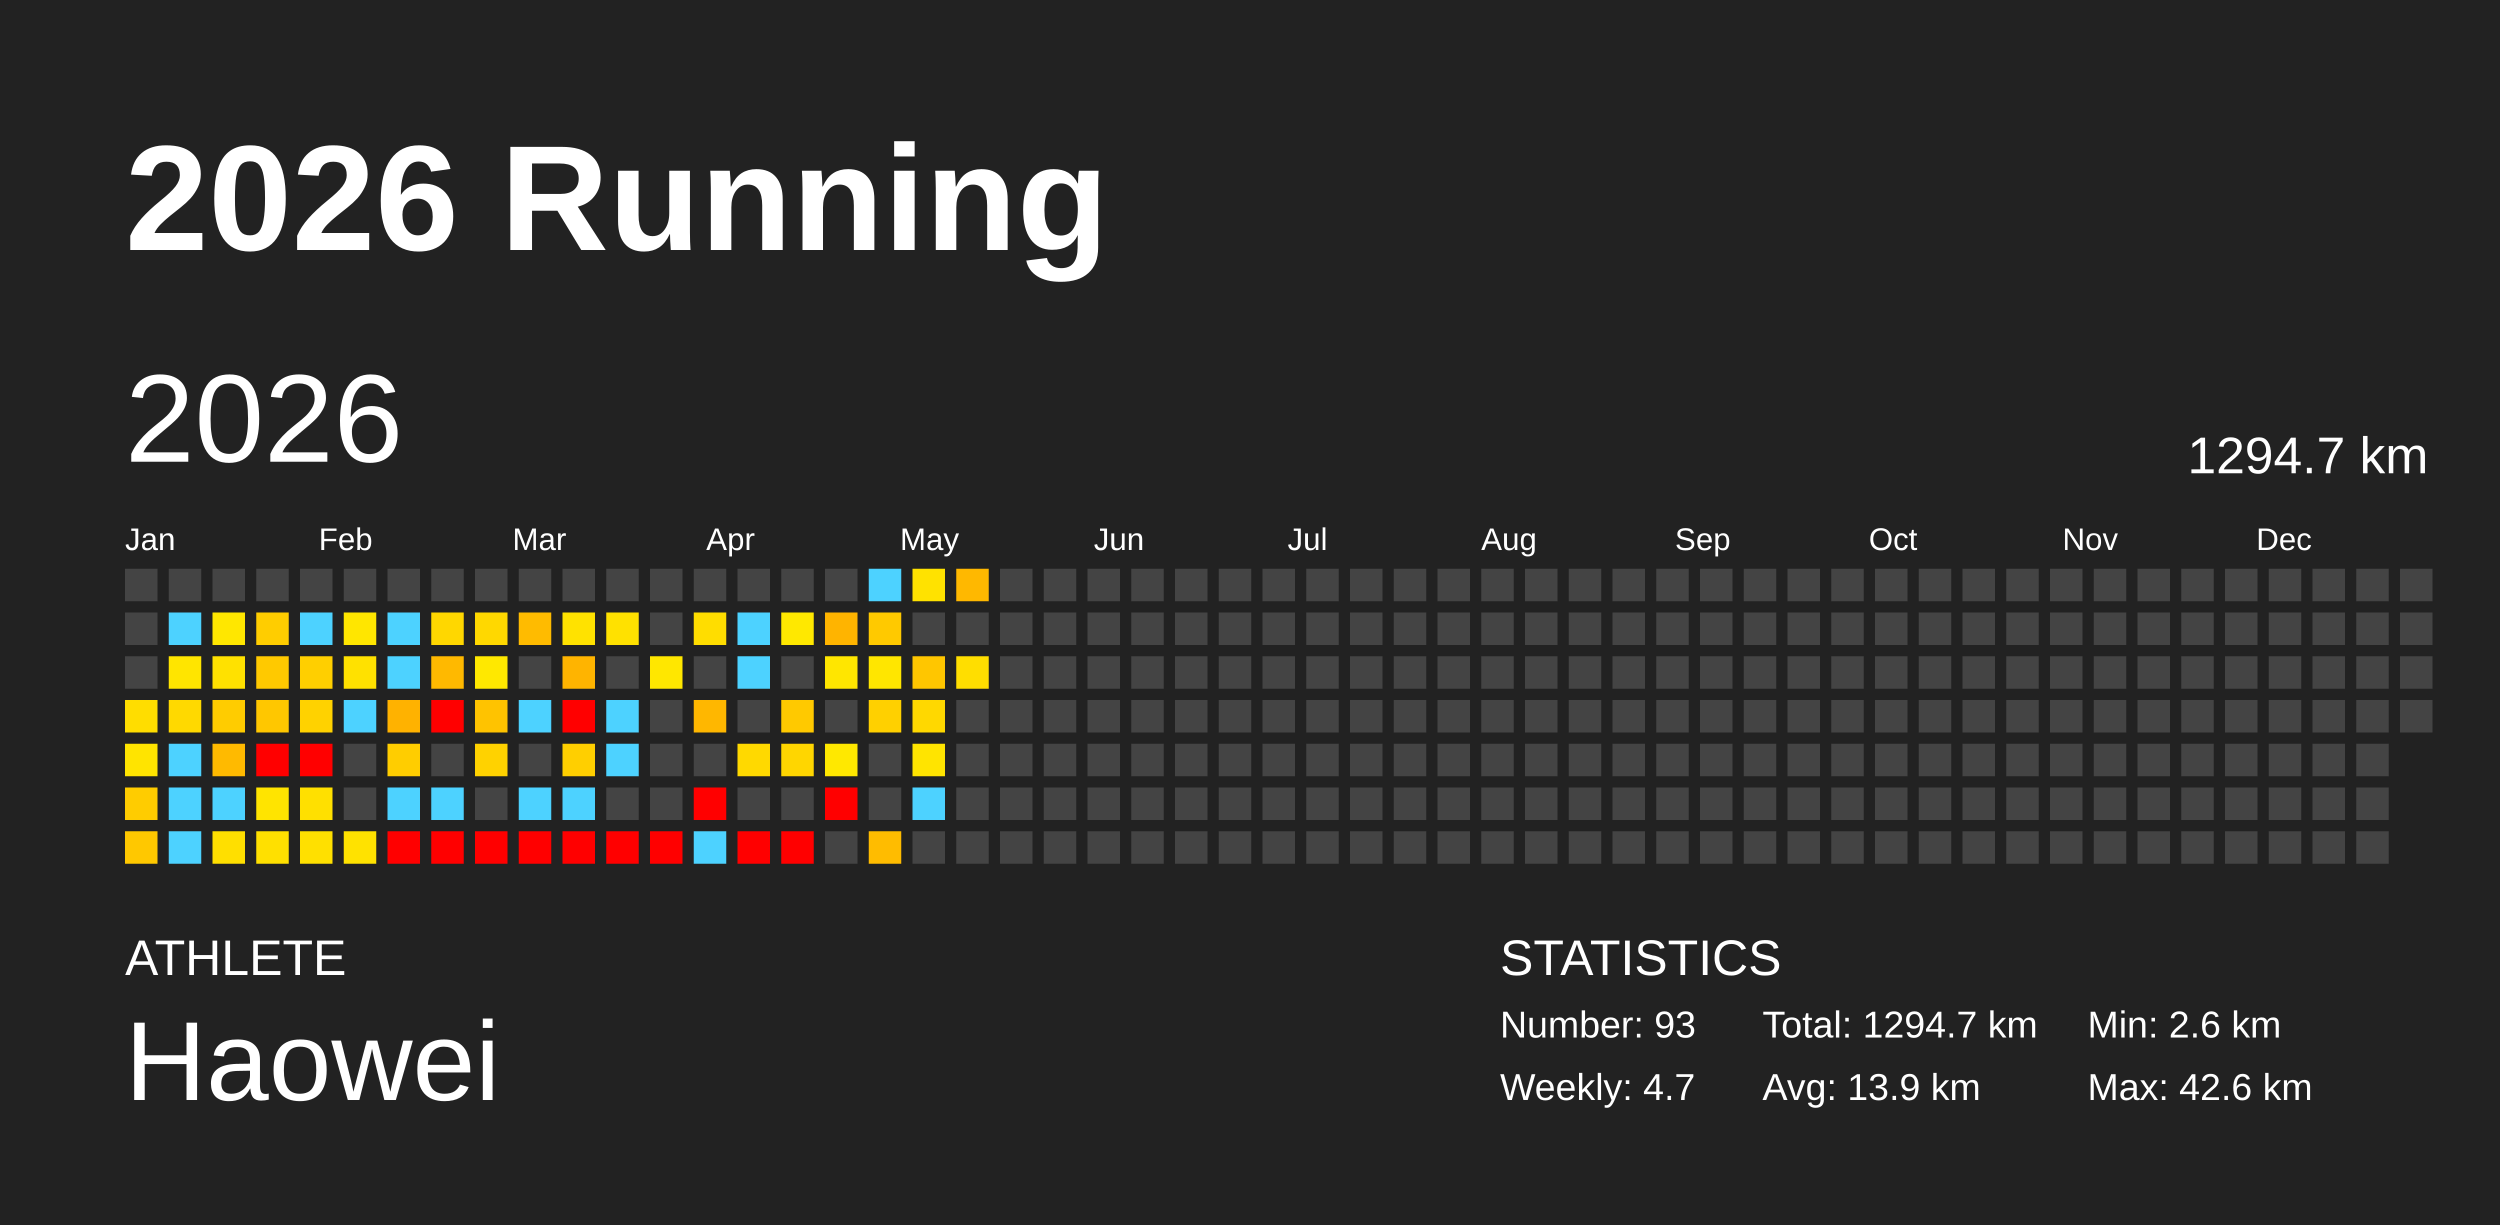
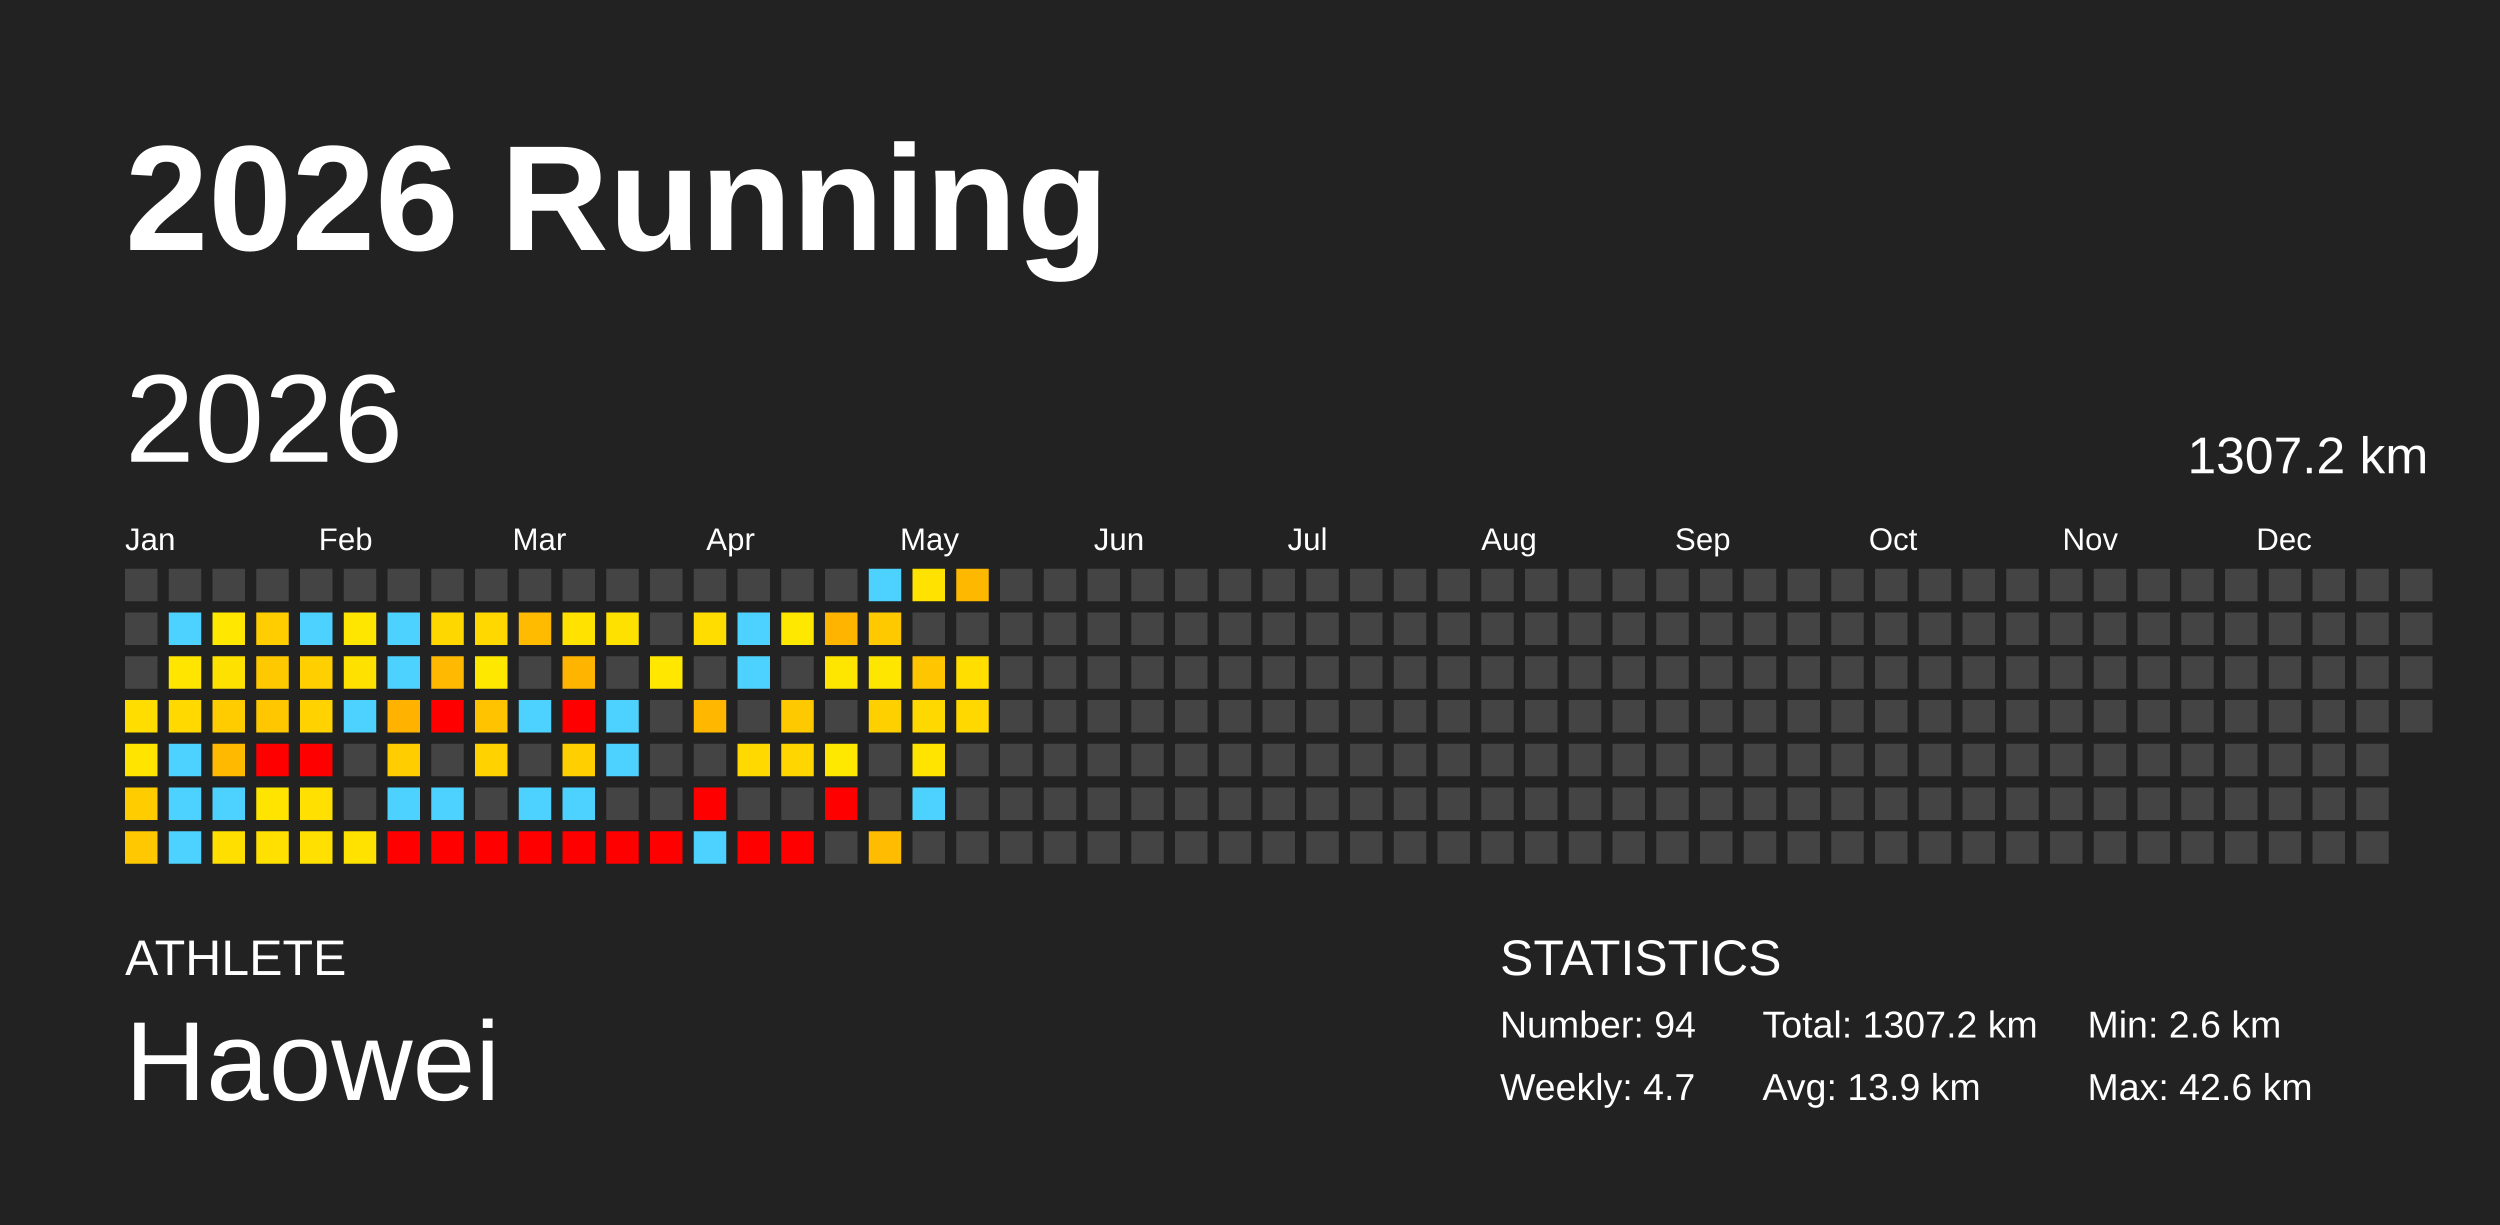
<svg xmlns="http://www.w3.org/2000/svg" baseProfile="full" height="98mm" version="1.1" viewBox="0,0,200,98" width="200mm">
  <defs />
  <rect fill="#222222" height="98" width="200" x="0" y="0" />
  <text fill="#FFFFFF" style="font-size:12px; font-family:Arial; font-weight:bold;" x="10" y="20">2026 Running</text>
  <text fill="#FFFFFF" style="font-size:4px; font-family:Arial" x="10" y="78">ATHLETE</text>
  <text fill="#FFFFFF" style="font-size:9px; font-family:Arial" x="10" y="88">Haowei</text>
  <text fill="#FFFFFF" style="font-size:4px; font-family:Arial" x="120" y="78">STATISTICS</text>
-   <text fill="#FFFFFF" style="font-size:3px; font-family:Arial" x="120" y="83">Number: 93</text>
+   <text fill="#FFFFFF" style="font-size:3px; font-family:Arial" x="120" y="83">Number: 94</text>
  <text fill="#FFFFFF" style="font-size:3px; font-family:Arial" x="120" y="88">Weekly: 4.7</text>
-   <text fill="#FFFFFF" style="font-size:3px; font-family:Arial" x="141" y="83">Total: 1294.7 km</text>
+   <text fill="#FFFFFF" style="font-size:3px; font-family:Arial" x="141" y="83">Total: 1307.2 km</text>
  <text fill="#FFFFFF" style="font-size:3px; font-family:Arial" x="141" y="88">Avg: 13.9 km</text>
  <text fill="#FFFFFF" style="font-size:3px; font-family:Arial" x="167" y="83">Min: 2.6 km</text>
  <text fill="#FFFFFF" style="font-size:3px; font-family:Arial" x="167" y="88">Max: 42.6 km</text>
  <text dominant-baseline="hanging" fill="#FFFFFF" style="font-size:10.0px; font-family:Arial;" x="10" y="30">2026</text>
-   <text dominant-baseline="hanging" fill="#FFFFFF" style="font-size:4.125px; font-family:Arial;" x="175" y="35">1294.7 km</text>
+   <text dominant-baseline="hanging" fill="#FFFFFF" style="font-size:4.125px; font-family:Arial;" x="175" y="35">1307.2 km</text>
  <text fill="#FFFFFF" style="font-size:2.5px; font-family:Arial" x="10.0" y="44">Jan</text>
  <text fill="#FFFFFF" style="font-size:2.5px; font-family:Arial" x="25.5" y="44">Feb</text>
  <text fill="#FFFFFF" style="font-size:2.5px; font-family:Arial" x="41.0" y="44">Mar</text>
  <text fill="#FFFFFF" style="font-size:2.5px; font-family:Arial" x="56.5" y="44">Apr</text>
  <text fill="#FFFFFF" style="font-size:2.5px; font-family:Arial" x="72.0" y="44">May</text>
  <text fill="#FFFFFF" style="font-size:2.5px; font-family:Arial" x="87.5" y="44">Jun</text>
  <text fill="#FFFFFF" style="font-size:2.5px; font-family:Arial" x="103.0" y="44">Jul</text>
  <text fill="#FFFFFF" style="font-size:2.5px; font-family:Arial" x="118.5" y="44">Aug</text>
  <text fill="#FFFFFF" style="font-size:2.5px; font-family:Arial" x="134.0" y="44">Sep</text>
  <text fill="#FFFFFF" style="font-size:2.5px; font-family:Arial" x="149.5" y="44">Oct</text>
  <text fill="#FFFFFF" style="font-size:2.5px; font-family:Arial" x="165.0" y="44">Nov</text>
  <text fill="#FFFFFF" style="font-size:2.5px; font-family:Arial" x="180.5" y="44">Dec</text>
  <rect fill="#444444" height="2.6" width="2.6" x="10.0" y="45.5" />
  <rect fill="#444444" height="2.6" width="2.6" x="10.0" y="49.0" />
  <rect fill="#444444" height="2.6" width="2.6" x="10.0" y="52.5" />
  <rect fill="#ffdd00" height="2.6" width="2.6" x="10.0" y="56.0" />
  <rect fill="#ffe400" height="2.6" width="2.6" x="10.0" y="59.5" />
  <rect fill="#ffcc00" height="2.6" width="2.6" x="10.0" y="63.0" />
  <rect fill="#ffc800" height="2.6" width="2.6" x="10.0" y="66.5" />
  <rect fill="#444444" height="2.6" width="2.6" x="13.5" y="45.5" />
  <rect fill="#4dd2ff" height="2.6" width="2.6" x="13.5" y="49.0" />
  <rect fill="#ffe500" height="2.6" width="2.6" x="13.5" y="52.5" />
  <rect fill="#ffd900" height="2.6" width="2.6" x="13.5" y="56.0" />
  <rect fill="#4dd2ff" height="2.6" width="2.6" x="13.5" y="59.5" />
  <rect fill="#4dd2ff" height="2.6" width="2.6" x="13.5" y="63.0" />
  <rect fill="#4dd2ff" height="2.6" width="2.6" x="13.5" y="66.5" />
  <rect fill="#444444" height="2.6" width="2.6" x="17.0" y="45.5" />
  <rect fill="#ffe700" height="2.6" width="2.6" x="17.0" y="49.0" />
  <rect fill="#ffe100" height="2.6" width="2.6" x="17.0" y="52.5" />
  <rect fill="#ffcc00" height="2.6" width="2.6" x="17.0" y="56.0" />
  <rect fill="#ffba00" height="2.6" width="2.6" x="17.0" y="59.5" />
  <rect fill="#4dd2ff" height="2.6" width="2.6" x="17.0" y="63.0" />
  <rect fill="#ffdf00" height="2.6" width="2.6" x="17.0" y="66.5" />
  <rect fill="#444444" height="2.6" width="2.6" x="20.5" y="45.5" />
  <rect fill="#ffcd00" height="2.6" width="2.6" x="20.5" y="49.0" />
  <rect fill="#ffc900" height="2.6" width="2.6" x="20.5" y="52.5" />
  <rect fill="#ffc700" height="2.6" width="2.6" x="20.5" y="56.0" />
  <rect fill="red" height="2.6" width="2.6" x="20.5" y="59.5" />
  <rect fill="#ffe400" height="2.6" width="2.6" x="20.5" y="63.0" />
  <rect fill="#ffe000" height="2.6" width="2.6" x="20.5" y="66.5" />
  <rect fill="#444444" height="2.6" width="2.6" x="24.0" y="45.5" />
  <rect fill="#4dd2ff" height="2.6" width="2.6" x="24.0" y="49.0" />
  <rect fill="#ffcf00" height="2.6" width="2.6" x="24.0" y="52.5" />
  <rect fill="#ffd200" height="2.6" width="2.6" x="24.0" y="56.0" />
  <rect fill="red" height="2.6" width="2.6" x="24.0" y="59.5" />
  <rect fill="#ffe000" height="2.6" width="2.6" x="24.0" y="63.0" />
  <rect fill="#ffe000" height="2.6" width="2.6" x="24.0" y="66.5" />
  <rect fill="#444444" height="2.6" width="2.6" x="27.5" y="45.5" />
  <rect fill="#ffe600" height="2.6" width="2.6" x="27.5" y="49.0" />
  <rect fill="#ffe100" height="2.6" width="2.6" x="27.5" y="52.5" />
  <rect fill="#4dd2ff" height="2.6" width="2.6" x="27.5" y="56.0" />
  <rect fill="#444444" height="2.6" width="2.6" x="27.5" y="59.5" />
  <rect fill="#444444" height="2.6" width="2.6" x="27.5" y="63.0" />
  <rect fill="#ffe200" height="2.6" width="2.6" x="27.5" y="66.5" />
  <rect fill="#444444" height="2.6" width="2.6" x="31.0" y="45.5" />
  <rect fill="#4dd2ff" height="2.6" width="2.6" x="31.0" y="49.0" />
  <rect fill="#4dd2ff" height="2.6" width="2.6" x="31.0" y="52.5" />
  <rect fill="#ffb200" height="2.6" width="2.6" x="31.0" y="56.0" />
  <rect fill="#ffcd00" height="2.6" width="2.6" x="31.0" y="59.5" />
  <rect fill="#4dd2ff" height="2.6" width="2.6" x="31.0" y="63.0" />
  <rect fill="red" height="2.6" width="2.6" x="31.0" y="66.5" />
  <rect fill="#444444" height="2.6" width="2.6" x="34.5" y="45.5" />
  <rect fill="#ffd700" height="2.6" width="2.6" x="34.5" y="49.0" />
  <rect fill="#ffb900" height="2.6" width="2.6" x="34.5" y="52.5" />
  <rect fill="red" height="2.6" width="2.6" x="34.5" y="56.0" />
  <rect fill="#444444" height="2.6" width="2.6" x="34.5" y="59.5" />
  <rect fill="#4dd2ff" height="2.6" width="2.6" x="34.5" y="63.0" />
  <rect fill="red" height="2.6" width="2.6" x="34.5" y="66.5" />
  <rect fill="#444444" height="2.6" width="2.6" x="38.0" y="45.5" />
  <rect fill="#ffd800" height="2.6" width="2.6" x="38.0" y="49.0" />
  <rect fill="#ffe800" height="2.6" width="2.6" x="38.0" y="52.5" />
  <rect fill="#ffc300" height="2.6" width="2.6" x="38.0" y="56.0" />
  <rect fill="#ffd200" height="2.6" width="2.6" x="38.0" y="59.5" />
  <rect fill="#444444" height="2.6" width="2.6" x="38.0" y="63.0" />
  <rect fill="red" height="2.6" width="2.6" x="38.0" y="66.5" />
  <rect fill="#444444" height="2.6" width="2.6" x="41.5" y="45.5" />
  <rect fill="#ffbb00" height="2.6" width="2.6" x="41.5" y="49.0" />
  <rect fill="#444444" height="2.6" width="2.6" x="41.5" y="52.5" />
  <rect fill="#4dd2ff" height="2.6" width="2.6" x="41.5" y="56.0" />
  <rect fill="#444444" height="2.6" width="2.6" x="41.5" y="59.5" />
  <rect fill="#4dd2ff" height="2.6" width="2.6" x="41.5" y="63.0" />
  <rect fill="red" height="2.6" width="2.6" x="41.5" y="66.5" />
  <rect fill="#444444" height="2.6" width="2.6" x="45.0" y="45.5" />
  <rect fill="#ffe200" height="2.6" width="2.6" x="45.0" y="49.0" />
  <rect fill="#ffb400" height="2.6" width="2.6" x="45.0" y="52.5" />
  <rect fill="red" height="2.6" width="2.6" x="45.0" y="56.0" />
  <rect fill="#ffcf00" height="2.6" width="2.6" x="45.0" y="59.5" />
  <rect fill="#4dd2ff" height="2.6" width="2.6" x="45.0" y="63.0" />
  <rect fill="red" height="2.6" width="2.6" x="45.0" y="66.5" />
  <rect fill="#444444" height="2.6" width="2.6" x="48.5" y="45.5" />
  <rect fill="#ffe100" height="2.6" width="2.6" x="48.5" y="49.0" />
  <rect fill="#444444" height="2.6" width="2.6" x="48.5" y="52.5" />
  <rect fill="#4dd2ff" height="2.6" width="2.6" x="48.5" y="56.0" />
  <rect fill="#4dd2ff" height="2.6" width="2.6" x="48.5" y="59.5" />
  <rect fill="#444444" height="2.6" width="2.6" x="48.5" y="63.0" />
  <rect fill="red" height="2.6" width="2.6" x="48.5" y="66.5" />
  <rect fill="#444444" height="2.6" width="2.6" x="52.0" y="45.5" />
  <rect fill="#444444" height="2.6" width="2.6" x="52.0" y="49.0" />
  <rect fill="#ffe700" height="2.6" width="2.6" x="52.0" y="52.5" />
  <rect fill="#444444" height="2.6" width="2.6" x="52.0" y="56.0" />
  <rect fill="#444444" height="2.6" width="2.6" x="52.0" y="59.5" />
  <rect fill="#444444" height="2.6" width="2.6" x="52.0" y="63.0" />
  <rect fill="red" height="2.6" width="2.6" x="52.0" y="66.5" />
  <rect fill="#444444" height="2.6" width="2.6" x="55.5" y="45.5" />
  <rect fill="#ffdd00" height="2.6" width="2.6" x="55.5" y="49.0" />
  <rect fill="#444444" height="2.6" width="2.6" x="55.5" y="52.5" />
  <rect fill="#ffb700" height="2.6" width="2.6" x="55.5" y="56.0" />
  <rect fill="#444444" height="2.6" width="2.6" x="55.5" y="59.5" />
  <rect fill="red" height="2.6" width="2.6" x="55.5" y="63.0" />
  <rect fill="#4dd2ff" height="2.6" width="2.6" x="55.5" y="66.5" />
  <rect fill="#444444" height="2.6" width="2.6" x="59.0" y="45.5" />
  <rect fill="#4dd2ff" height="2.6" width="2.6" x="59.0" y="49.0" />
  <rect fill="#4dd2ff" height="2.6" width="2.6" x="59.0" y="52.5" />
  <rect fill="#444444" height="2.6" width="2.6" x="59.0" y="56.0" />
  <rect fill="#ffd900" height="2.6" width="2.6" x="59.0" y="59.5" />
  <rect fill="#444444" height="2.6" width="2.6" x="59.0" y="63.0" />
  <rect fill="red" height="2.6" width="2.6" x="59.0" y="66.5" />
  <rect fill="#444444" height="2.6" width="2.6" x="62.5" y="45.5" />
  <rect fill="#ffe800" height="2.6" width="2.6" x="62.5" y="49.0" />
  <rect fill="#444444" height="2.6" width="2.6" x="62.5" y="52.5" />
  <rect fill="#ffc900" height="2.6" width="2.6" x="62.5" y="56.0" />
  <rect fill="#ffd600" height="2.6" width="2.6" x="62.5" y="59.5" />
  <rect fill="#444444" height="2.6" width="2.6" x="62.5" y="63.0" />
  <rect fill="red" height="2.6" width="2.6" x="62.5" y="66.5" />
  <rect fill="#444444" height="2.6" width="2.6" x="66.0" y="45.5" />
  <rect fill="#ffb400" height="2.6" width="2.6" x="66.0" y="49.0" />
  <rect fill="#ffe600" height="2.6" width="2.6" x="66.0" y="52.5" />
  <rect fill="#444444" height="2.6" width="2.6" x="66.0" y="56.0" />
  <rect fill="#ffe800" height="2.6" width="2.6" x="66.0" y="59.5" />
  <rect fill="red" height="2.6" width="2.6" x="66.0" y="63.0" />
  <rect fill="#444444" height="2.6" width="2.6" x="66.0" y="66.5" />
  <rect fill="#4dd2ff" height="2.6" width="2.6" x="69.5" y="45.5" />
  <rect fill="#ffc900" height="2.6" width="2.6" x="69.5" y="49.0" />
  <rect fill="#ffe600" height="2.6" width="2.6" x="69.5" y="52.5" />
  <rect fill="#ffd000" height="2.6" width="2.6" x="69.5" y="56.0" />
  <rect fill="#444444" height="2.6" width="2.6" x="69.5" y="59.5" />
  <rect fill="#444444" height="2.6" width="2.6" x="69.5" y="63.0" />
  <rect fill="#ffbc00" height="2.6" width="2.6" x="69.5" y="66.5" />
  <rect fill="#ffe200" height="2.6" width="2.6" x="73.0" y="45.5" />
  <rect fill="#444444" height="2.6" width="2.6" x="73.0" y="49.0" />
  <rect fill="#ffc600" height="2.6" width="2.6" x="73.0" y="52.5" />
  <rect fill="#ffd800" height="2.6" width="2.6" x="73.0" y="56.0" />
  <rect fill="#ffe400" height="2.6" width="2.6" x="73.0" y="59.5" />
  <rect fill="#4dd2ff" height="2.6" width="2.6" x="73.0" y="63.0" />
  <rect fill="#444444" height="2.6" width="2.6" x="73.0" y="66.5" />
  <rect fill="#ffb800" height="2.6" width="2.6" x="76.5" y="45.5" />
  <rect fill="#444444" height="2.6" width="2.6" x="76.5" y="49.0" />
  <rect fill="#ffde00" height="2.6" width="2.6" x="76.5" y="52.5" />
-   <rect fill="#444444" height="2.6" width="2.6" x="76.5" y="56.0" />
+   <rect fill="#ffd800" height="2.6" width="2.6" x="76.5" y="56.0" />
  <rect fill="#444444" height="2.6" width="2.6" x="76.5" y="59.5" />
  <rect fill="#444444" height="2.6" width="2.6" x="76.5" y="63.0" />
  <rect fill="#444444" height="2.6" width="2.6" x="76.5" y="66.5" />
  <rect fill="#444444" height="2.6" width="2.6" x="80.0" y="45.5" />
  <rect fill="#444444" height="2.6" width="2.6" x="80.0" y="49.0" />
  <rect fill="#444444" height="2.6" width="2.6" x="80.0" y="52.5" />
  <rect fill="#444444" height="2.6" width="2.6" x="80.0" y="56.0" />
  <rect fill="#444444" height="2.6" width="2.6" x="80.0" y="59.5" />
  <rect fill="#444444" height="2.6" width="2.6" x="80.0" y="63.0" />
  <rect fill="#444444" height="2.6" width="2.6" x="80.0" y="66.5" />
  <rect fill="#444444" height="2.6" width="2.6" x="83.5" y="45.5" />
  <rect fill="#444444" height="2.6" width="2.6" x="83.5" y="49.0" />
  <rect fill="#444444" height="2.6" width="2.6" x="83.5" y="52.5" />
  <rect fill="#444444" height="2.6" width="2.6" x="83.5" y="56.0" />
  <rect fill="#444444" height="2.6" width="2.6" x="83.5" y="59.5" />
  <rect fill="#444444" height="2.6" width="2.6" x="83.5" y="63.0" />
  <rect fill="#444444" height="2.6" width="2.6" x="83.5" y="66.5" />
  <rect fill="#444444" height="2.6" width="2.6" x="87.0" y="45.5" />
  <rect fill="#444444" height="2.6" width="2.6" x="87.0" y="49.0" />
  <rect fill="#444444" height="2.6" width="2.6" x="87.0" y="52.5" />
  <rect fill="#444444" height="2.6" width="2.6" x="87.0" y="56.0" />
  <rect fill="#444444" height="2.6" width="2.6" x="87.0" y="59.5" />
  <rect fill="#444444" height="2.6" width="2.6" x="87.0" y="63.0" />
  <rect fill="#444444" height="2.6" width="2.6" x="87.0" y="66.5" />
  <rect fill="#444444" height="2.6" width="2.6" x="90.5" y="45.5" />
  <rect fill="#444444" height="2.6" width="2.6" x="90.5" y="49.0" />
  <rect fill="#444444" height="2.6" width="2.6" x="90.5" y="52.5" />
  <rect fill="#444444" height="2.6" width="2.6" x="90.5" y="56.0" />
  <rect fill="#444444" height="2.6" width="2.6" x="90.5" y="59.5" />
  <rect fill="#444444" height="2.6" width="2.6" x="90.5" y="63.0" />
  <rect fill="#444444" height="2.6" width="2.6" x="90.5" y="66.5" />
  <rect fill="#444444" height="2.6" width="2.6" x="94.0" y="45.5" />
  <rect fill="#444444" height="2.6" width="2.6" x="94.0" y="49.0" />
  <rect fill="#444444" height="2.6" width="2.6" x="94.0" y="52.5" />
  <rect fill="#444444" height="2.6" width="2.6" x="94.0" y="56.0" />
  <rect fill="#444444" height="2.6" width="2.6" x="94.0" y="59.5" />
  <rect fill="#444444" height="2.6" width="2.6" x="94.0" y="63.0" />
  <rect fill="#444444" height="2.6" width="2.6" x="94.0" y="66.5" />
  <rect fill="#444444" height="2.6" width="2.6" x="97.5" y="45.5" />
  <rect fill="#444444" height="2.6" width="2.6" x="97.5" y="49.0" />
  <rect fill="#444444" height="2.6" width="2.6" x="97.5" y="52.5" />
  <rect fill="#444444" height="2.6" width="2.6" x="97.5" y="56.0" />
  <rect fill="#444444" height="2.6" width="2.6" x="97.5" y="59.5" />
  <rect fill="#444444" height="2.6" width="2.6" x="97.5" y="63.0" />
  <rect fill="#444444" height="2.6" width="2.6" x="97.5" y="66.5" />
  <rect fill="#444444" height="2.6" width="2.6" x="101.0" y="45.5" />
  <rect fill="#444444" height="2.6" width="2.6" x="101.0" y="49.0" />
  <rect fill="#444444" height="2.6" width="2.6" x="101.0" y="52.5" />
  <rect fill="#444444" height="2.6" width="2.6" x="101.0" y="56.0" />
  <rect fill="#444444" height="2.6" width="2.6" x="101.0" y="59.5" />
  <rect fill="#444444" height="2.6" width="2.6" x="101.0" y="63.0" />
  <rect fill="#444444" height="2.6" width="2.6" x="101.0" y="66.5" />
  <rect fill="#444444" height="2.6" width="2.6" x="104.5" y="45.5" />
  <rect fill="#444444" height="2.6" width="2.6" x="104.5" y="49.0" />
  <rect fill="#444444" height="2.6" width="2.6" x="104.5" y="52.5" />
  <rect fill="#444444" height="2.6" width="2.6" x="104.5" y="56.0" />
  <rect fill="#444444" height="2.6" width="2.6" x="104.5" y="59.5" />
  <rect fill="#444444" height="2.6" width="2.6" x="104.5" y="63.0" />
  <rect fill="#444444" height="2.6" width="2.6" x="104.5" y="66.5" />
  <rect fill="#444444" height="2.6" width="2.6" x="108.0" y="45.5" />
  <rect fill="#444444" height="2.6" width="2.6" x="108.0" y="49.0" />
  <rect fill="#444444" height="2.6" width="2.6" x="108.0" y="52.5" />
  <rect fill="#444444" height="2.6" width="2.6" x="108.0" y="56.0" />
  <rect fill="#444444" height="2.6" width="2.6" x="108.0" y="59.5" />
  <rect fill="#444444" height="2.6" width="2.6" x="108.0" y="63.0" />
  <rect fill="#444444" height="2.6" width="2.6" x="108.0" y="66.5" />
  <rect fill="#444444" height="2.6" width="2.6" x="111.5" y="45.5" />
  <rect fill="#444444" height="2.6" width="2.6" x="111.5" y="49.0" />
  <rect fill="#444444" height="2.6" width="2.6" x="111.5" y="52.5" />
  <rect fill="#444444" height="2.6" width="2.6" x="111.5" y="56.0" />
  <rect fill="#444444" height="2.6" width="2.6" x="111.5" y="59.5" />
  <rect fill="#444444" height="2.6" width="2.6" x="111.5" y="63.0" />
  <rect fill="#444444" height="2.6" width="2.6" x="111.5" y="66.5" />
  <rect fill="#444444" height="2.6" width="2.6" x="115.0" y="45.5" />
  <rect fill="#444444" height="2.6" width="2.6" x="115.0" y="49.0" />
  <rect fill="#444444" height="2.6" width="2.6" x="115.0" y="52.5" />
  <rect fill="#444444" height="2.6" width="2.6" x="115.0" y="56.0" />
  <rect fill="#444444" height="2.6" width="2.6" x="115.0" y="59.5" />
  <rect fill="#444444" height="2.6" width="2.6" x="115.0" y="63.0" />
  <rect fill="#444444" height="2.6" width="2.6" x="115.0" y="66.5" />
  <rect fill="#444444" height="2.6" width="2.6" x="118.5" y="45.5" />
  <rect fill="#444444" height="2.6" width="2.6" x="118.5" y="49.0" />
  <rect fill="#444444" height="2.6" width="2.6" x="118.5" y="52.5" />
  <rect fill="#444444" height="2.6" width="2.6" x="118.5" y="56.0" />
  <rect fill="#444444" height="2.6" width="2.6" x="118.5" y="59.5" />
  <rect fill="#444444" height="2.6" width="2.6" x="118.5" y="63.0" />
  <rect fill="#444444" height="2.6" width="2.6" x="118.5" y="66.5" />
  <rect fill="#444444" height="2.6" width="2.6" x="122.0" y="45.5" />
  <rect fill="#444444" height="2.6" width="2.6" x="122.0" y="49.0" />
  <rect fill="#444444" height="2.6" width="2.6" x="122.0" y="52.5" />
  <rect fill="#444444" height="2.6" width="2.6" x="122.0" y="56.0" />
  <rect fill="#444444" height="2.6" width="2.6" x="122.0" y="59.5" />
  <rect fill="#444444" height="2.6" width="2.6" x="122.0" y="63.0" />
  <rect fill="#444444" height="2.6" width="2.6" x="122.0" y="66.5" />
  <rect fill="#444444" height="2.6" width="2.6" x="125.5" y="45.5" />
  <rect fill="#444444" height="2.6" width="2.6" x="125.5" y="49.0" />
  <rect fill="#444444" height="2.6" width="2.6" x="125.5" y="52.5" />
  <rect fill="#444444" height="2.6" width="2.6" x="125.5" y="56.0" />
  <rect fill="#444444" height="2.6" width="2.6" x="125.5" y="59.5" />
  <rect fill="#444444" height="2.6" width="2.6" x="125.5" y="63.0" />
  <rect fill="#444444" height="2.6" width="2.6" x="125.5" y="66.5" />
  <rect fill="#444444" height="2.6" width="2.6" x="129.0" y="45.5" />
  <rect fill="#444444" height="2.6" width="2.6" x="129.0" y="49.0" />
  <rect fill="#444444" height="2.6" width="2.6" x="129.0" y="52.5" />
  <rect fill="#444444" height="2.6" width="2.6" x="129.0" y="56.0" />
  <rect fill="#444444" height="2.6" width="2.6" x="129.0" y="59.5" />
  <rect fill="#444444" height="2.6" width="2.6" x="129.0" y="63.0" />
  <rect fill="#444444" height="2.6" width="2.6" x="129.0" y="66.5" />
  <rect fill="#444444" height="2.6" width="2.6" x="132.5" y="45.5" />
  <rect fill="#444444" height="2.6" width="2.6" x="132.5" y="49.0" />
  <rect fill="#444444" height="2.6" width="2.6" x="132.5" y="52.5" />
  <rect fill="#444444" height="2.6" width="2.6" x="132.5" y="56.0" />
  <rect fill="#444444" height="2.6" width="2.6" x="132.5" y="59.5" />
  <rect fill="#444444" height="2.6" width="2.6" x="132.5" y="63.0" />
  <rect fill="#444444" height="2.6" width="2.6" x="132.5" y="66.5" />
  <rect fill="#444444" height="2.6" width="2.6" x="136.0" y="45.5" />
  <rect fill="#444444" height="2.6" width="2.6" x="136.0" y="49.0" />
  <rect fill="#444444" height="2.6" width="2.6" x="136.0" y="52.5" />
  <rect fill="#444444" height="2.6" width="2.6" x="136.0" y="56.0" />
  <rect fill="#444444" height="2.6" width="2.6" x="136.0" y="59.5" />
  <rect fill="#444444" height="2.6" width="2.6" x="136.0" y="63.0" />
  <rect fill="#444444" height="2.6" width="2.6" x="136.0" y="66.5" />
  <rect fill="#444444" height="2.6" width="2.6" x="139.5" y="45.5" />
  <rect fill="#444444" height="2.6" width="2.6" x="139.5" y="49.0" />
  <rect fill="#444444" height="2.6" width="2.6" x="139.5" y="52.5" />
  <rect fill="#444444" height="2.6" width="2.6" x="139.5" y="56.0" />
  <rect fill="#444444" height="2.6" width="2.6" x="139.5" y="59.5" />
  <rect fill="#444444" height="2.6" width="2.6" x="139.5" y="63.0" />
  <rect fill="#444444" height="2.6" width="2.6" x="139.5" y="66.5" />
  <rect fill="#444444" height="2.6" width="2.6" x="143.0" y="45.5" />
  <rect fill="#444444" height="2.6" width="2.6" x="143.0" y="49.0" />
  <rect fill="#444444" height="2.6" width="2.6" x="143.0" y="52.5" />
  <rect fill="#444444" height="2.6" width="2.6" x="143.0" y="56.0" />
  <rect fill="#444444" height="2.6" width="2.6" x="143.0" y="59.5" />
  <rect fill="#444444" height="2.6" width="2.6" x="143.0" y="63.0" />
  <rect fill="#444444" height="2.6" width="2.6" x="143.0" y="66.5" />
  <rect fill="#444444" height="2.6" width="2.6" x="146.5" y="45.5" />
  <rect fill="#444444" height="2.6" width="2.6" x="146.5" y="49.0" />
  <rect fill="#444444" height="2.6" width="2.6" x="146.5" y="52.5" />
  <rect fill="#444444" height="2.6" width="2.6" x="146.5" y="56.0" />
  <rect fill="#444444" height="2.6" width="2.6" x="146.5" y="59.5" />
  <rect fill="#444444" height="2.6" width="2.6" x="146.5" y="63.0" />
  <rect fill="#444444" height="2.6" width="2.6" x="146.5" y="66.5" />
  <rect fill="#444444" height="2.6" width="2.6" x="150.0" y="45.5" />
  <rect fill="#444444" height="2.6" width="2.6" x="150.0" y="49.0" />
  <rect fill="#444444" height="2.6" width="2.6" x="150.0" y="52.5" />
  <rect fill="#444444" height="2.6" width="2.6" x="150.0" y="56.0" />
  <rect fill="#444444" height="2.6" width="2.6" x="150.0" y="59.5" />
  <rect fill="#444444" height="2.6" width="2.6" x="150.0" y="63.0" />
  <rect fill="#444444" height="2.6" width="2.6" x="150.0" y="66.5" />
  <rect fill="#444444" height="2.6" width="2.6" x="153.5" y="45.5" />
  <rect fill="#444444" height="2.6" width="2.6" x="153.5" y="49.0" />
  <rect fill="#444444" height="2.6" width="2.6" x="153.5" y="52.5" />
  <rect fill="#444444" height="2.6" width="2.6" x="153.5" y="56.0" />
  <rect fill="#444444" height="2.6" width="2.6" x="153.5" y="59.5" />
  <rect fill="#444444" height="2.6" width="2.6" x="153.5" y="63.0" />
  <rect fill="#444444" height="2.6" width="2.6" x="153.5" y="66.5" />
  <rect fill="#444444" height="2.6" width="2.6" x="157.0" y="45.5" />
  <rect fill="#444444" height="2.6" width="2.6" x="157.0" y="49.0" />
  <rect fill="#444444" height="2.6" width="2.6" x="157.0" y="52.5" />
  <rect fill="#444444" height="2.6" width="2.6" x="157.0" y="56.0" />
  <rect fill="#444444" height="2.6" width="2.6" x="157.0" y="59.5" />
  <rect fill="#444444" height="2.6" width="2.6" x="157.0" y="63.0" />
  <rect fill="#444444" height="2.6" width="2.6" x="157.0" y="66.5" />
  <rect fill="#444444" height="2.6" width="2.6" x="160.5" y="45.5" />
  <rect fill="#444444" height="2.6" width="2.6" x="160.5" y="49.0" />
  <rect fill="#444444" height="2.6" width="2.6" x="160.5" y="52.5" />
  <rect fill="#444444" height="2.6" width="2.6" x="160.5" y="56.0" />
  <rect fill="#444444" height="2.6" width="2.6" x="160.5" y="59.5" />
  <rect fill="#444444" height="2.6" width="2.6" x="160.5" y="63.0" />
  <rect fill="#444444" height="2.6" width="2.6" x="160.5" y="66.5" />
  <rect fill="#444444" height="2.6" width="2.6" x="164.0" y="45.5" />
  <rect fill="#444444" height="2.6" width="2.6" x="164.0" y="49.0" />
  <rect fill="#444444" height="2.6" width="2.6" x="164.0" y="52.5" />
  <rect fill="#444444" height="2.6" width="2.6" x="164.0" y="56.0" />
  <rect fill="#444444" height="2.6" width="2.6" x="164.0" y="59.5" />
  <rect fill="#444444" height="2.6" width="2.6" x="164.0" y="63.0" />
  <rect fill="#444444" height="2.6" width="2.6" x="164.0" y="66.5" />
  <rect fill="#444444" height="2.6" width="2.6" x="167.5" y="45.5" />
  <rect fill="#444444" height="2.6" width="2.6" x="167.5" y="49.0" />
  <rect fill="#444444" height="2.6" width="2.6" x="167.5" y="52.5" />
  <rect fill="#444444" height="2.6" width="2.6" x="167.5" y="56.0" />
  <rect fill="#444444" height="2.6" width="2.6" x="167.5" y="59.5" />
  <rect fill="#444444" height="2.6" width="2.6" x="167.5" y="63.0" />
  <rect fill="#444444" height="2.6" width="2.6" x="167.5" y="66.5" />
  <rect fill="#444444" height="2.6" width="2.6" x="171.0" y="45.5" />
  <rect fill="#444444" height="2.6" width="2.6" x="171.0" y="49.0" />
  <rect fill="#444444" height="2.6" width="2.6" x="171.0" y="52.5" />
  <rect fill="#444444" height="2.6" width="2.6" x="171.0" y="56.0" />
  <rect fill="#444444" height="2.6" width="2.6" x="171.0" y="59.5" />
  <rect fill="#444444" height="2.6" width="2.6" x="171.0" y="63.0" />
  <rect fill="#444444" height="2.6" width="2.6" x="171.0" y="66.5" />
  <rect fill="#444444" height="2.6" width="2.6" x="174.5" y="45.5" />
  <rect fill="#444444" height="2.6" width="2.6" x="174.5" y="49.0" />
  <rect fill="#444444" height="2.6" width="2.6" x="174.5" y="52.5" />
  <rect fill="#444444" height="2.6" width="2.6" x="174.5" y="56.0" />
  <rect fill="#444444" height="2.6" width="2.6" x="174.5" y="59.5" />
  <rect fill="#444444" height="2.6" width="2.6" x="174.5" y="63.0" />
  <rect fill="#444444" height="2.6" width="2.6" x="174.5" y="66.5" />
  <rect fill="#444444" height="2.6" width="2.6" x="178.0" y="45.5" />
  <rect fill="#444444" height="2.6" width="2.6" x="178.0" y="49.0" />
  <rect fill="#444444" height="2.6" width="2.6" x="178.0" y="52.5" />
  <rect fill="#444444" height="2.6" width="2.6" x="178.0" y="56.0" />
  <rect fill="#444444" height="2.6" width="2.6" x="178.0" y="59.5" />
  <rect fill="#444444" height="2.6" width="2.6" x="178.0" y="63.0" />
  <rect fill="#444444" height="2.6" width="2.6" x="178.0" y="66.5" />
  <rect fill="#444444" height="2.6" width="2.6" x="181.5" y="45.5" />
  <rect fill="#444444" height="2.6" width="2.6" x="181.5" y="49.0" />
  <rect fill="#444444" height="2.6" width="2.6" x="181.5" y="52.5" />
  <rect fill="#444444" height="2.6" width="2.6" x="181.5" y="56.0" />
  <rect fill="#444444" height="2.6" width="2.6" x="181.5" y="59.5" />
  <rect fill="#444444" height="2.6" width="2.6" x="181.5" y="63.0" />
  <rect fill="#444444" height="2.6" width="2.6" x="181.5" y="66.5" />
  <rect fill="#444444" height="2.6" width="2.6" x="185.0" y="45.5" />
  <rect fill="#444444" height="2.6" width="2.6" x="185.0" y="49.0" />
  <rect fill="#444444" height="2.6" width="2.6" x="185.0" y="52.5" />
  <rect fill="#444444" height="2.6" width="2.6" x="185.0" y="56.0" />
  <rect fill="#444444" height="2.6" width="2.6" x="185.0" y="59.5" />
  <rect fill="#444444" height="2.6" width="2.6" x="185.0" y="63.0" />
  <rect fill="#444444" height="2.6" width="2.6" x="185.0" y="66.5" />
  <rect fill="#444444" height="2.6" width="2.6" x="188.5" y="45.5" />
  <rect fill="#444444" height="2.6" width="2.6" x="188.5" y="49.0" />
  <rect fill="#444444" height="2.6" width="2.6" x="188.5" y="52.5" />
  <rect fill="#444444" height="2.6" width="2.6" x="188.5" y="56.0" />
  <rect fill="#444444" height="2.6" width="2.6" x="188.5" y="59.5" />
  <rect fill="#444444" height="2.6" width="2.6" x="188.5" y="63.0" />
  <rect fill="#444444" height="2.6" width="2.6" x="188.5" y="66.5" />
  <rect fill="#444444" height="2.6" width="2.6" x="192.0" y="45.5" />
  <rect fill="#444444" height="2.6" width="2.6" x="192.0" y="49.0" />
  <rect fill="#444444" height="2.6" width="2.6" x="192.0" y="52.5" />
  <rect fill="#444444" height="2.6" width="2.6" x="192.0" y="56.0" />
</svg>
